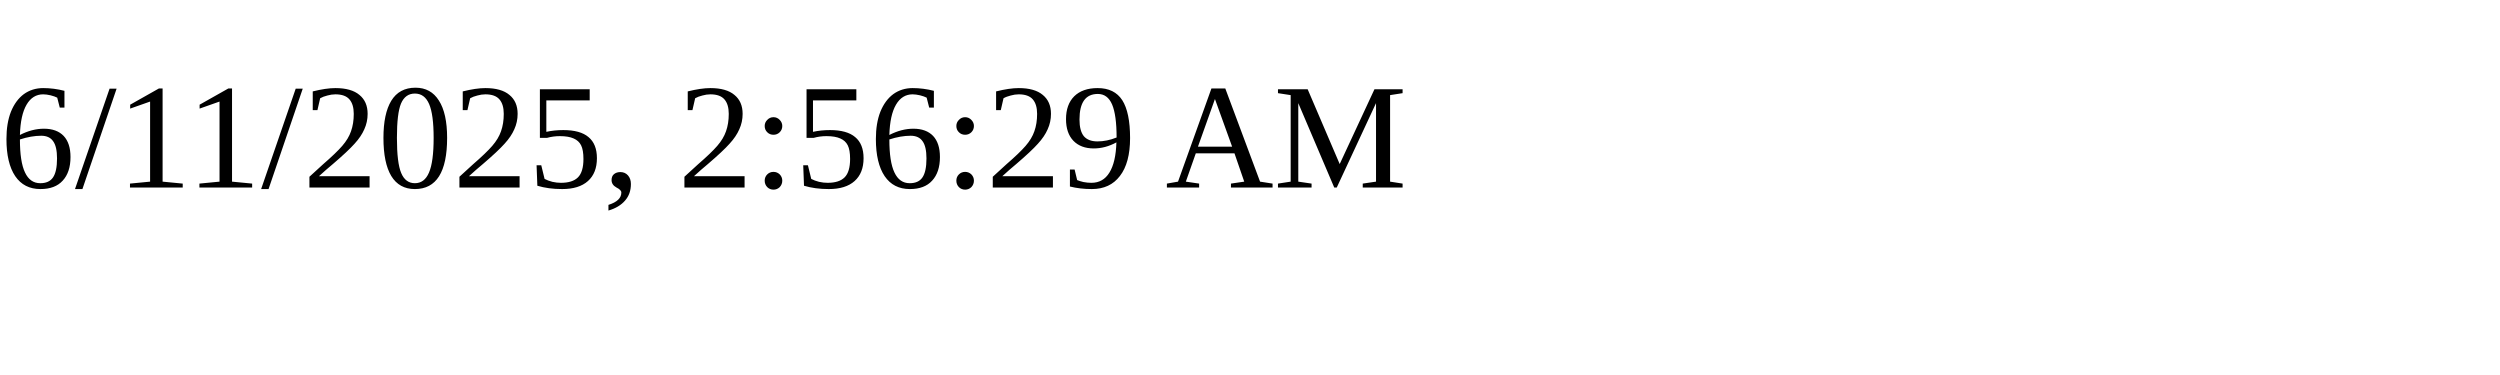
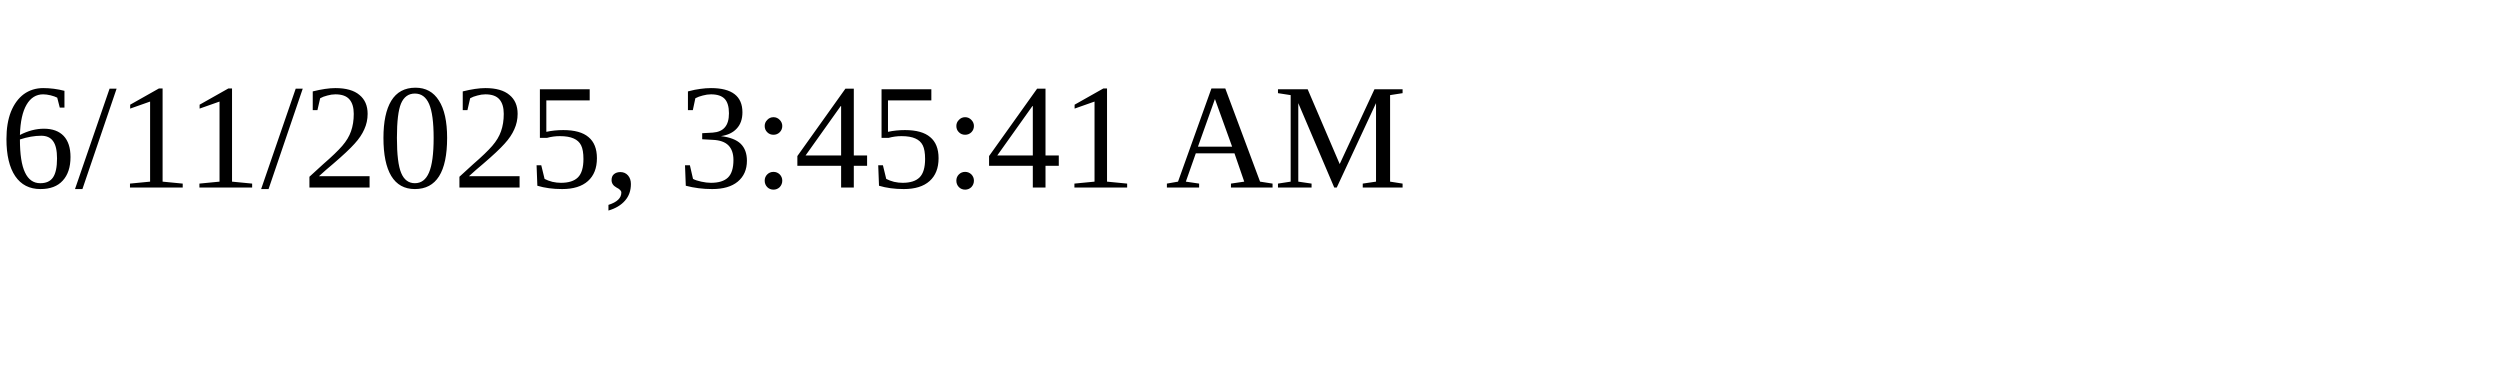
<svg xmlns="http://www.w3.org/2000/svg" height="30" width="200">
-   <text x="0" y="15">6/11/2025, 2:56:29 AM</text>
+   <text x="0" y="15">6/11/2025, 3:45:41 AM</text>
</svg>
